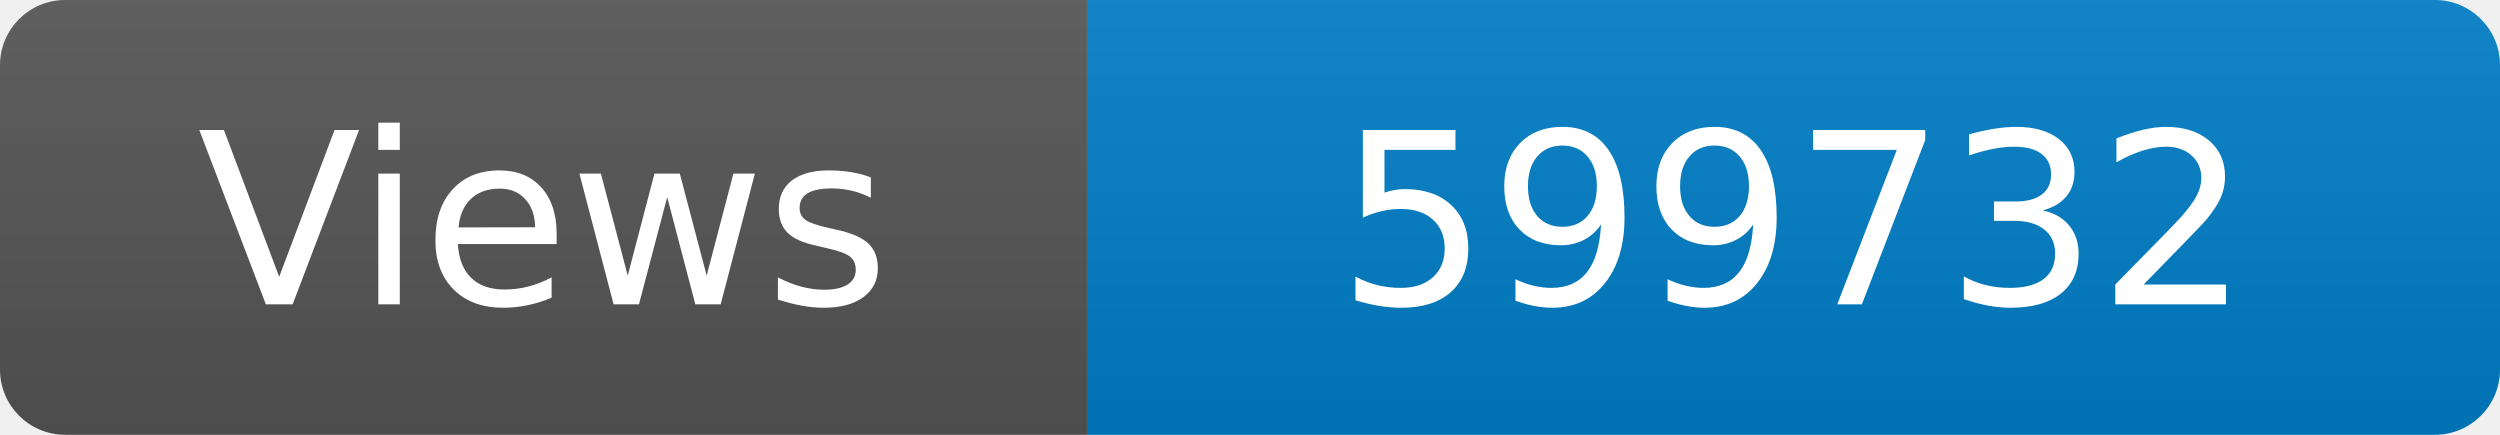
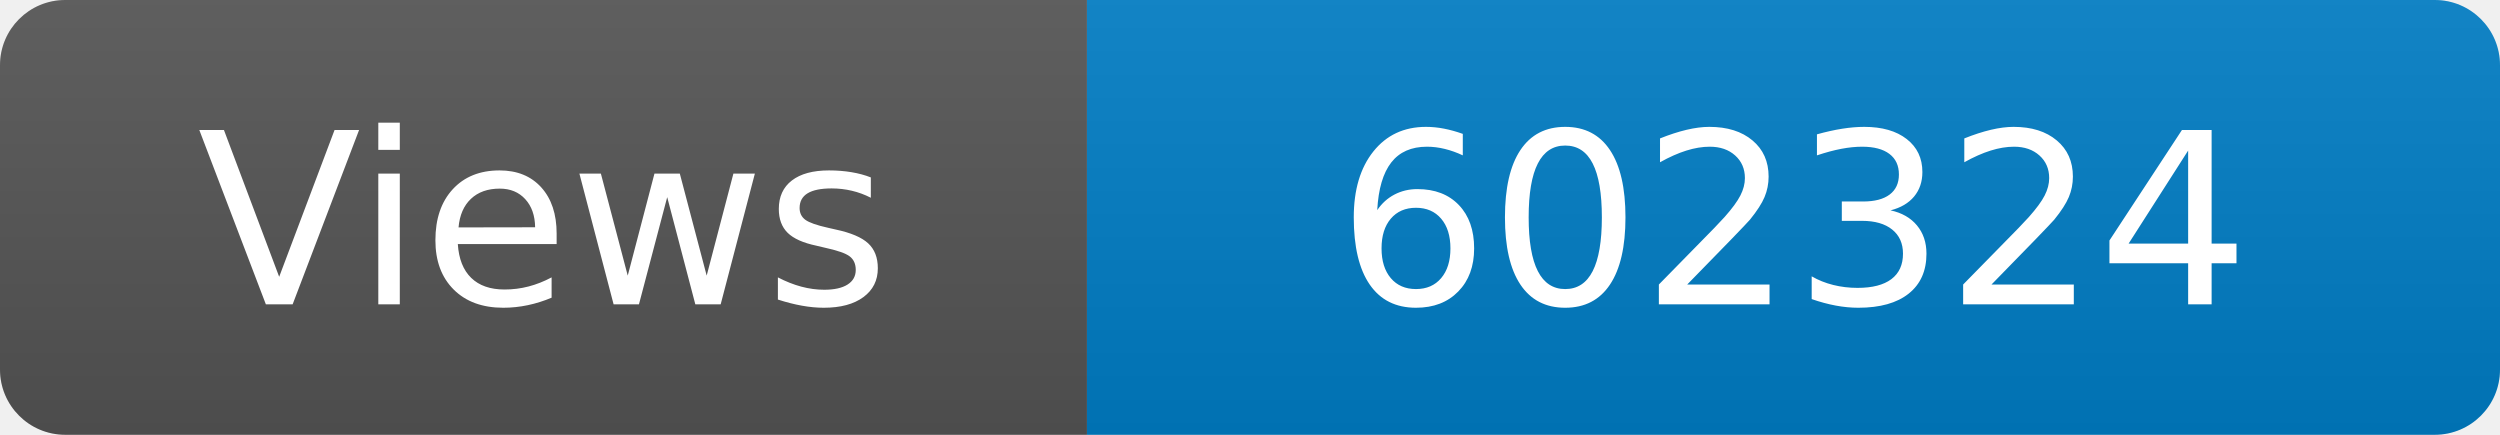
<svg xmlns="http://www.w3.org/2000/svg" width="115" height="20" role="img" aria-label="Maintained?: yes">
  <linearGradient id="s" x2="0" y2="100%">
    <stop offset="0" stop-color="#bbb" stop-opacity=".1" />
    <stop offset="1" stop-opacity=".1" />
  </linearGradient>
  <clipPath id="r">
    <rect width="115" height="20" rx="3" fill="#fff" />
  </clipPath>
  <g clip-path="url(#r)">
    <rect width="50" height="20" fill="#555" />
    <rect x="50" width="160" height="20" fill="#007ec6" />
    <rect width="115" height="20" fill="url(#s)" />
  </g>
  <g fill="#fff" text-anchor="middle" font-family="Verdana,Geneva,DejaVu Sans,sans-serif" font-size="110">
    <text x="250" y="140" transform="scale(.1)" fill="#fff">Views</text>
-     <text x="825" y="140" transform="scale(.1)" fill="#fff">599732</text>
+     <text x="825" y="140" transform="scale(.1)" fill="#fff">602324</text>
  </g>
</svg>
